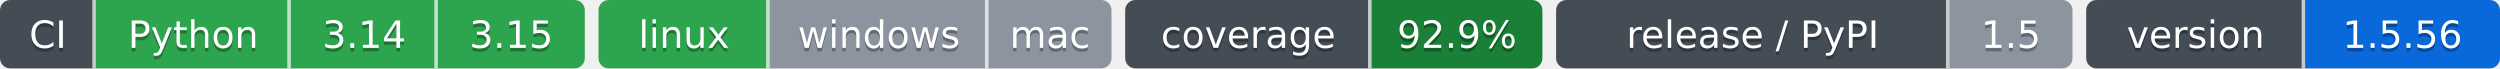
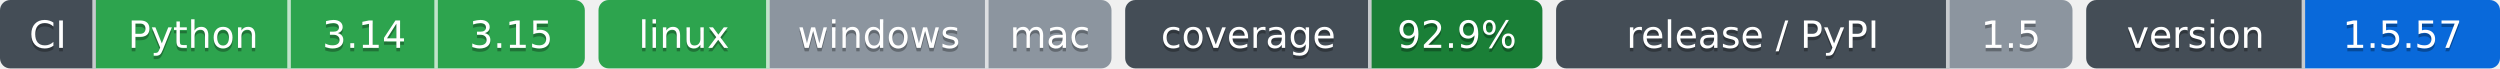
- <svg xmlns="http://www.w3.org/2000/svg" width="731" height="20" role="img" aria-label="Python: CI пройден; 3.14: CI пройден; 3.15: CI пройден; linux: CI пройден; windows: проверка не проводилась; mac: проверка не проводилась; 92.9%: покрытие 92.9%; 1.5: выпуск v1.5.0, на PyPI не публикуется; 1.5.56: версия 1.5.56">
-   <clipPath id="z12bad87f0">
+ <svg xmlns="http://www.w3.org/2000/svg" width="731" height="20" role="img" aria-label="Python: CI пройден; 3.14: CI пройден; 3.15: CI пройден; linux: CI пройден; windows: проверка не проводилась; mac: проверка не проводилась; 92.9%: покрытие 92.9%; 1.5: выпуск v1.5.0, на PyPI не публикуется; 1.5.57: версия 1.5.57">
+   <clipPath id="z711703880">
    <rect width="171" height="20" rx="3" x="0" />
  </clipPath>
-   <clipPath id="z12bad87f1">
+   <clipPath id="z711703881">
    <rect width="150" height="20" rx="3" x="175" />
  </clipPath>
-   <clipPath id="z12bad87f2">
+   <clipPath id="z711703882">
    <rect width="122" height="20" rx="3" x="329" />
  </clipPath>
-   <clipPath id="z12bad87f3">
+   <clipPath id="z711703883">
    <rect width="151" height="20" rx="3" x="455" />
  </clipPath>
-   <clipPath id="z12bad87f4">
+   <clipPath id="z711703884">
    <rect width="121" height="20" rx="3" x="610" />
  </clipPath>
  <g>
-     <rect x="0" width="28" height="20" fill="#444d56" clip-path="url(#z12bad87f0)" />
-     <rect x="28" width="57" height="20" fill="#2da44e" clip-path="url(#z12bad87f0)" />
-     <rect x="85" width="43" height="20" fill="#2da44e" clip-path="url(#z12bad87f0)" />
-     <rect x="128" width="43" height="20" fill="#2da44e" clip-path="url(#z12bad87f0)" />
-     <rect x="175" width="50" height="20" fill="#2da44e" clip-path="url(#z12bad87f1)" />
-     <rect x="225" width="64" height="20" fill="#8c959f" clip-path="url(#z12bad87f1)" />
-     <rect x="289" width="36" height="20" fill="#8c959f" clip-path="url(#z12bad87f1)" />
-     <rect x="329" width="72" height="20" fill="#444d56" clip-path="url(#z12bad87f2)" />
-     <rect x="401" width="50" height="20" fill="#1a7f37" clip-path="url(#z12bad87f2)" />
-     <rect x="455" width="115" height="20" fill="#444d56" clip-path="url(#z12bad87f3)" />
-     <rect x="570" width="36" height="20" fill="#8c959f" clip-path="url(#z12bad87f3)" />
-     <rect x="610" width="64" height="20" fill="#444d56" clip-path="url(#z12bad87f4)" />
-     <rect x="674" width="57" height="20" fill="#0969da" clip-path="url(#z12bad87f4)" />
+     <rect x="0" width="28" height="20" fill="#444d56" clip-path="url(#z711703880)" />
+     <rect x="28" width="57" height="20" fill="#2da44e" clip-path="url(#z711703880)" />
+     <rect x="85" width="43" height="20" fill="#2da44e" clip-path="url(#z711703880)" />
+     <rect x="128" width="43" height="20" fill="#2da44e" clip-path="url(#z711703880)" />
+     <rect x="175" width="50" height="20" fill="#2da44e" clip-path="url(#z711703881)" />
+     <rect x="225" width="64" height="20" fill="#8c959f" clip-path="url(#z711703881)" />
+     <rect x="289" width="36" height="20" fill="#8c959f" clip-path="url(#z711703881)" />
+     <rect x="329" width="72" height="20" fill="#444d56" clip-path="url(#z711703882)" />
+     <rect x="401" width="50" height="20" fill="#1a7f37" clip-path="url(#z711703882)" />
+     <rect x="455" width="115" height="20" fill="#444d56" clip-path="url(#z711703883)" />
+     <rect x="570" width="36" height="20" fill="#8c959f" clip-path="url(#z711703883)" />
+     <rect x="610" width="64" height="20" fill="#444d56" clip-path="url(#z711703884)" />
+     <rect x="674" width="57" height="20" fill="#0969da" clip-path="url(#z711703884)" />
    <rect x="27" width="1" height="20" fill="#fff" fill-opacity=".7" />
    <rect x="84" width="1" height="20" fill="#fff" fill-opacity=".7" />
    <rect x="127" width="1" height="20" fill="#fff" fill-opacity=".7" />
    <rect x="224" width="1" height="20" fill="#fff" fill-opacity=".7" />
    <rect x="288" width="1" height="20" fill="#fff" fill-opacity=".7" />
    <rect x="400" width="1" height="20" fill="#fff" fill-opacity=".7" />
    <rect x="569" width="1" height="20" fill="#fff" fill-opacity=".7" />
    <rect x="673" width="1" height="20" fill="#fff" fill-opacity=".7" />
  </g>
  <g fill="#fff" text-anchor="middle" font-family="Verdana,Geneva,DejaVu Sans,sans-serif" font-size="11">
    <text x="14.0" y="15" fill="#010101" fill-opacity=".3">CI</text>
    <text x="14.0" y="14">CI</text>
    <text x="56.5" y="15" fill="#010101" fill-opacity=".3">Python</text>
    <text x="56.5" y="14">Python</text>
    <text x="106.5" y="15" fill="#010101" fill-opacity=".3">3.14</text>
    <text x="106.5" y="14">3.14</text>
    <text x="149.5" y="15" fill="#010101" fill-opacity=".3">3.15</text>
    <text x="149.5" y="14">3.15</text>
    <text x="200.0" y="15" fill="#010101" fill-opacity=".3">linux</text>
    <text x="200.0" y="14">linux</text>
    <text x="257.0" y="15" fill="#010101" fill-opacity=".3">windows</text>
    <text x="257.0" y="14">windows</text>
    <text x="307.0" y="15" fill="#010101" fill-opacity=".3">mac</text>
    <text x="307.0" y="14">mac</text>
    <text x="365.0" y="15" fill="#010101" fill-opacity=".3">coverage</text>
    <text x="365.0" y="14">coverage</text>
    <text x="426.0" y="15" fill="#010101" fill-opacity=".3">92.9%</text>
    <text x="426.0" y="14">92.9%</text>
    <text x="512.5" y="15" fill="#010101" fill-opacity=".3">release / PyPI</text>
    <text x="512.5" y="14">release / PyPI</text>
    <text x="588.0" y="15" fill="#010101" fill-opacity=".3">1.5</text>
    <text x="588.0" y="14">1.5</text>
    <text x="642.0" y="15" fill="#010101" fill-opacity=".3">version</text>
    <text x="642.0" y="14">version</text>
-     <text x="702.5" y="15" fill="#010101" fill-opacity=".3">1.5.56</text>
-     <text x="702.5" y="14">1.5.56</text>
+     <text x="702.5" y="15" fill="#010101" fill-opacity=".3">1.5.57</text>
+     <text x="702.5" y="14">1.5.57</text>
  </g>
</svg>
